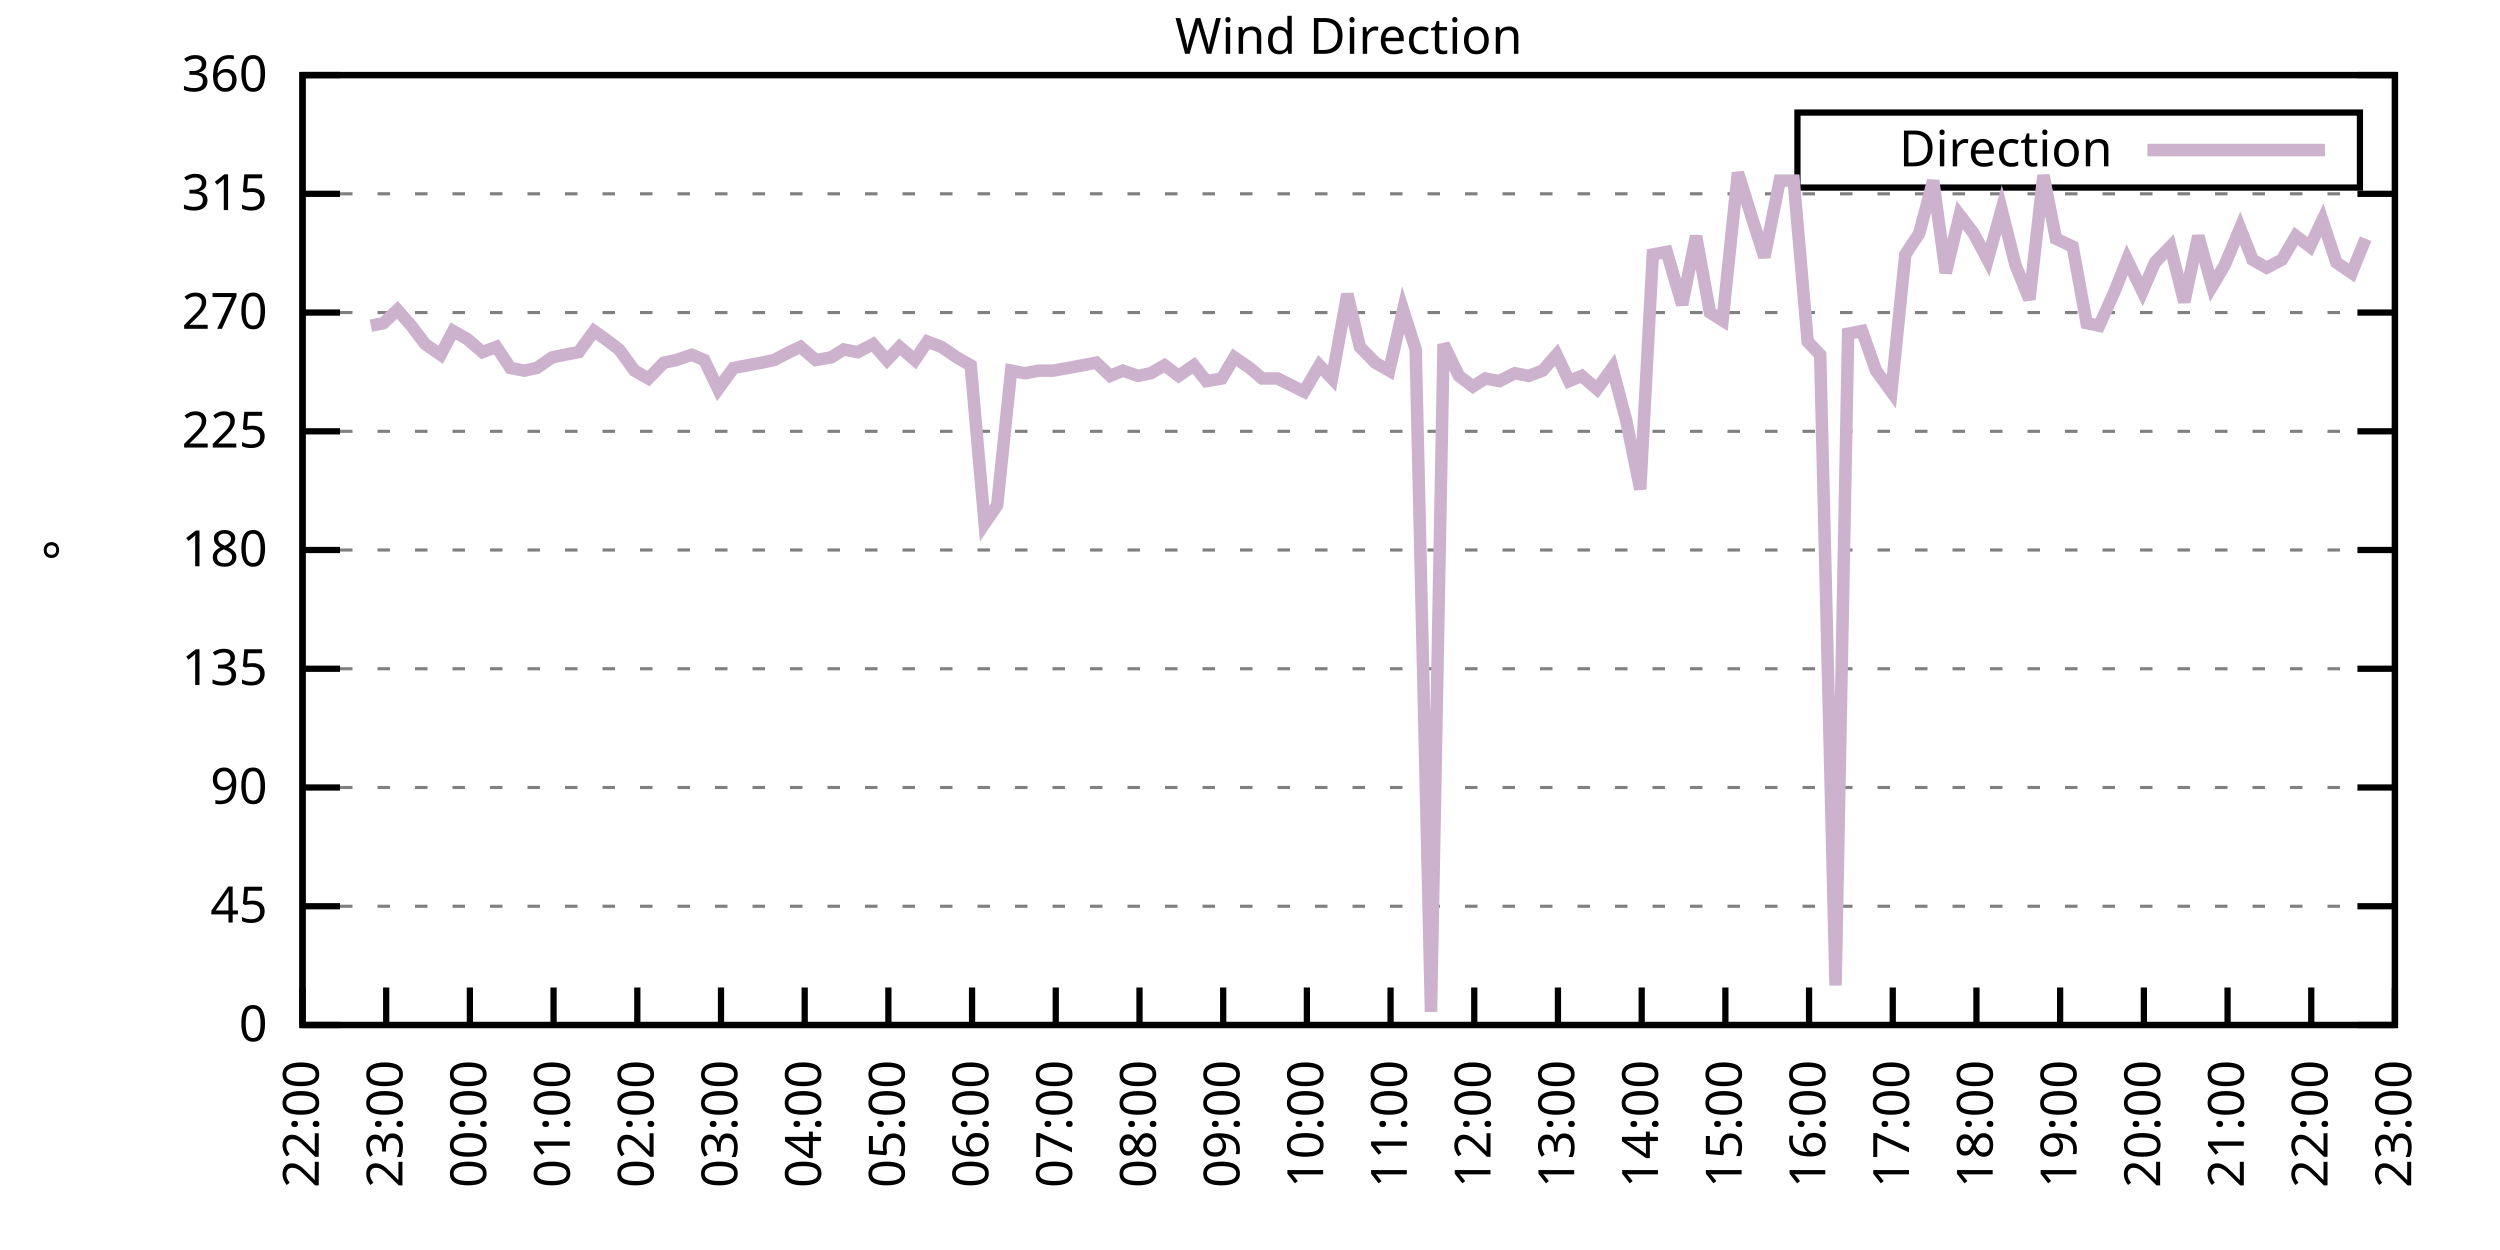
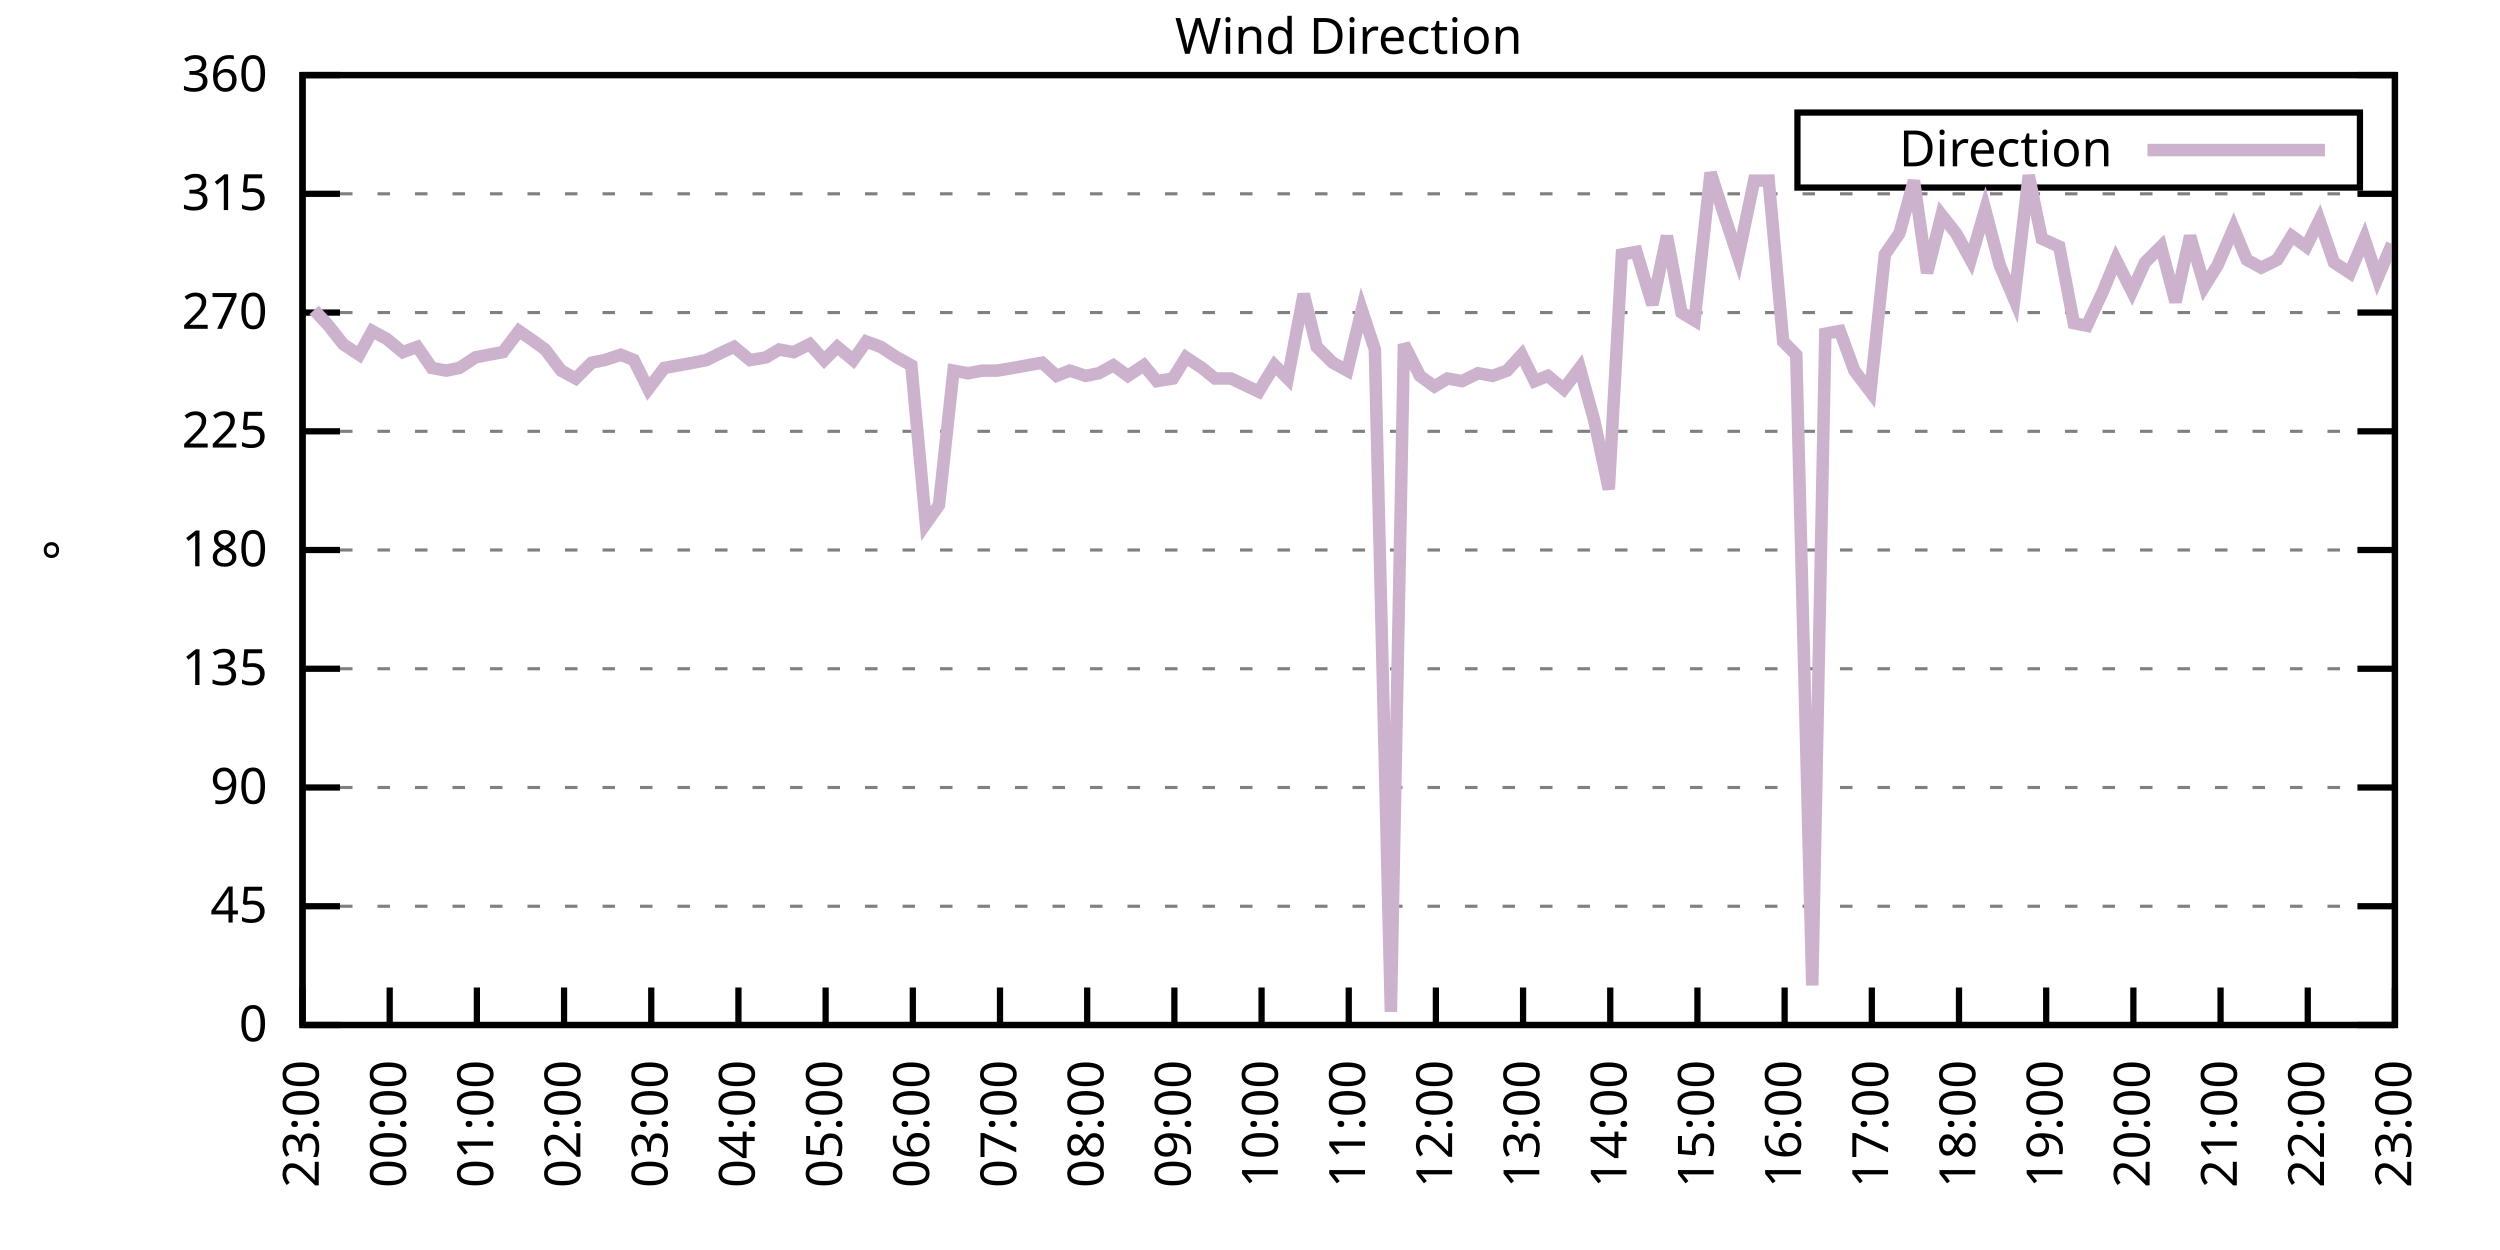
<svg xmlns="http://www.w3.org/2000/svg" xmlns:xlink="http://www.w3.org/1999/xlink" width="400" height="200" viewBox="0 0 400 200">
  <g id="gnuplot_canvas">
    <rect x="0" y="0" width="400" height="200" fill="none" />
    <defs>
      <circle id="gpDot" r="0.5" stroke-width="0.5" stroke="currentColor" />
      <path id="gpPt0" stroke-width="0.333" stroke="currentColor" d="M-1,0 h2 M0,-1 v2" />
      <path id="gpPt1" stroke-width="0.333" stroke="currentColor" d="M-1,-1 L1,1 M1,-1 L-1,1" />
      <path id="gpPt2" stroke-width="0.333" stroke="currentColor" d="M-1,0 L1,0 M0,-1 L0,1 M-1,-1 L1,1 M-1,1 L1,-1" />
      <rect id="gpPt3" stroke-width="0.333" stroke="currentColor" x="-1" y="-1" width="2" height="2" />
      <rect id="gpPt4" stroke-width="0.333" stroke="currentColor" fill="currentColor" x="-1" y="-1" width="2" height="2" />
      <circle id="gpPt5" stroke-width="0.333" stroke="currentColor" cx="0" cy="0" r="1" />
      <use xlink:href="#gpPt5" id="gpPt6" fill="currentColor" stroke="none" />
      <path id="gpPt7" stroke-width="0.333" stroke="currentColor" d="M0,-1.33 L-1.33,0.67 L1.33,0.67 z" />
      <use xlink:href="#gpPt7" id="gpPt8" fill="currentColor" stroke="none" />
      <use xlink:href="#gpPt7" id="gpPt9" stroke="currentColor" transform="rotate(180)" />
      <use xlink:href="#gpPt9" id="gpPt10" fill="currentColor" stroke="none" />
      <use xlink:href="#gpPt3" id="gpPt11" stroke="currentColor" transform="rotate(45)" />
      <use xlink:href="#gpPt11" id="gpPt12" fill="currentColor" stroke="none" />
      <path id="gpPt13" stroke-width="0.333" stroke="currentColor" d="M0,1.330 L1.265,0.411 L0.782,-1.067 L-0.782,-1.076 L-1.265,0.411 z" />
      <use xlink:href="#gpPt13" id="gpPt14" fill="currentColor" stroke="none" />
      <filter id="textbox" filterUnits="objectBoundingBox" x="0" y="0" height="1" width="1">
        <feFlood flood-color="white" flood-opacity="1" result="bgnd" />
        <feComposite in="SourceGraphic" in2="bgnd" operator="atop" />
      </filter>
      <filter id="greybox" filterUnits="objectBoundingBox" x="0" y="0" height="1" width="1">
        <feFlood flood-color="lightgrey" flood-opacity="1" result="grey" />
        <feComposite in="SourceGraphic" in2="grey" operator="atop" />
      </filter>
    </defs>
    <g fill="none" color="white" stroke="currentColor" stroke-width="1.00" stroke-linecap="butt" stroke-linejoin="miter">
</g>
    <g fill="none" color="black" stroke="currentColor" stroke-width="1.00" stroke-linecap="butt" stroke-linejoin="miter">
      <g stroke="none" shape-rendering="crispEdges">
        <polygon fill="rgb(255, 255, 255)" points="48.40,164.00 383.18,164.00 383.18,12.02 48.40,12.02 " />
      </g>
    </g>
    <g fill="none" color="black" stroke="currentColor" stroke-width="1.00" stroke-linecap="butt" stroke-linejoin="miter">
</g>
    <g fill="none" color="black" stroke="black" stroke-width="0.50" stroke-linecap="butt" stroke-linejoin="miter">
</g>
    <g fill="none" color="gray" stroke="currentColor" stroke-width="0.50" stroke-linecap="butt" stroke-linejoin="miter">
      <path stroke="gray" stroke-dasharray="2,4" class="gridline" d="M48.40,164.00 L383.19,164.00  " />
    </g>
    <g fill="none" color="gray" stroke="gray" stroke-width="1.00" stroke-linecap="butt" stroke-linejoin="miter">
</g>
    <g fill="none" color="black" stroke="currentColor" stroke-width="1.00" stroke-linecap="butt" stroke-linejoin="miter">
      <path stroke="black" d="M48.40,164.00 L54.40,164.00 M383.19,164.00 L377.19,164.00  " />
      <g transform="translate(42.80,166.60)" stroke="none" fill="black" font-family="Sans" font-size="8.00" text-anchor="end">
        <text>
          <tspan font-family="Sans"> 0</tspan>
        </text>
      </g>
    </g>
    <g fill="none" color="black" stroke="currentColor" stroke-width="1.00" stroke-linecap="butt" stroke-linejoin="miter">
</g>
    <g fill="none" color="black" stroke="black" stroke-width="0.50" stroke-linecap="butt" stroke-linejoin="miter">
</g>
    <g fill="none" color="gray" stroke="currentColor" stroke-width="0.50" stroke-linecap="butt" stroke-linejoin="miter">
      <path stroke="gray" stroke-dasharray="2,4" class="gridline" d="M48.40,145.00 L383.19,145.00  " />
    </g>
    <g fill="none" color="gray" stroke="gray" stroke-width="1.00" stroke-linecap="butt" stroke-linejoin="miter">
</g>
    <g fill="none" color="black" stroke="currentColor" stroke-width="1.00" stroke-linecap="butt" stroke-linejoin="miter">
      <path stroke="black" d="M48.40,145.00 L54.40,145.00 M383.19,145.00 L377.19,145.00  " />
      <g transform="translate(42.80,147.60)" stroke="none" fill="black" font-family="Sans" font-size="8.00" text-anchor="end">
        <text>
          <tspan font-family="Sans"> 45</tspan>
        </text>
      </g>
    </g>
    <g fill="none" color="black" stroke="currentColor" stroke-width="1.00" stroke-linecap="butt" stroke-linejoin="miter">
</g>
    <g fill="none" color="black" stroke="black" stroke-width="0.50" stroke-linecap="butt" stroke-linejoin="miter">
</g>
    <g fill="none" color="gray" stroke="currentColor" stroke-width="0.50" stroke-linecap="butt" stroke-linejoin="miter">
      <path stroke="gray" stroke-dasharray="2,4" class="gridline" d="M48.40,126.00 L383.19,126.00  " />
    </g>
    <g fill="none" color="gray" stroke="gray" stroke-width="1.00" stroke-linecap="butt" stroke-linejoin="miter">
</g>
    <g fill="none" color="black" stroke="currentColor" stroke-width="1.00" stroke-linecap="butt" stroke-linejoin="miter">
      <path stroke="black" d="M48.40,126.00 L54.40,126.00 M383.19,126.00 L377.19,126.00  " />
      <g transform="translate(42.80,128.60)" stroke="none" fill="black" font-family="Sans" font-size="8.00" text-anchor="end">
        <text>
          <tspan font-family="Sans"> 90</tspan>
        </text>
      </g>
    </g>
    <g fill="none" color="black" stroke="currentColor" stroke-width="1.00" stroke-linecap="butt" stroke-linejoin="miter">
</g>
    <g fill="none" color="black" stroke="black" stroke-width="0.50" stroke-linecap="butt" stroke-linejoin="miter">
</g>
    <g fill="none" color="gray" stroke="currentColor" stroke-width="0.50" stroke-linecap="butt" stroke-linejoin="miter">
      <path stroke="gray" stroke-dasharray="2,4" class="gridline" d="M48.40,107.00 L383.19,107.00  " />
    </g>
    <g fill="none" color="gray" stroke="gray" stroke-width="1.00" stroke-linecap="butt" stroke-linejoin="miter">
</g>
    <g fill="none" color="black" stroke="currentColor" stroke-width="1.00" stroke-linecap="butt" stroke-linejoin="miter">
      <path stroke="black" d="M48.40,107.00 L54.40,107.00 M383.19,107.00 L377.19,107.00  " />
      <g transform="translate(42.80,109.60)" stroke="none" fill="black" font-family="Sans" font-size="8.00" text-anchor="end">
        <text>
          <tspan font-family="Sans"> 135</tspan>
        </text>
      </g>
    </g>
    <g fill="none" color="black" stroke="currentColor" stroke-width="1.00" stroke-linecap="butt" stroke-linejoin="miter">
</g>
    <g fill="none" color="black" stroke="black" stroke-width="0.50" stroke-linecap="butt" stroke-linejoin="miter">
</g>
    <g fill="none" color="gray" stroke="currentColor" stroke-width="0.50" stroke-linecap="butt" stroke-linejoin="miter">
      <path stroke="gray" stroke-dasharray="2,4" class="gridline" d="M48.40,88.00 L383.19,88.00  " />
    </g>
    <g fill="none" color="gray" stroke="gray" stroke-width="1.00" stroke-linecap="butt" stroke-linejoin="miter">
</g>
    <g fill="none" color="black" stroke="currentColor" stroke-width="1.00" stroke-linecap="butt" stroke-linejoin="miter">
      <path stroke="black" d="M48.40,88.00 L54.40,88.00 M383.19,88.00 L377.19,88.00  " />
      <g transform="translate(42.80,90.60)" stroke="none" fill="black" font-family="Sans" font-size="8.00" text-anchor="end">
        <text>
          <tspan font-family="Sans"> 180</tspan>
        </text>
      </g>
    </g>
    <g fill="none" color="black" stroke="currentColor" stroke-width="1.00" stroke-linecap="butt" stroke-linejoin="miter">
</g>
    <g fill="none" color="black" stroke="black" stroke-width="0.50" stroke-linecap="butt" stroke-linejoin="miter">
</g>
    <g fill="none" color="gray" stroke="currentColor" stroke-width="0.50" stroke-linecap="butt" stroke-linejoin="miter">
      <path stroke="gray" stroke-dasharray="2,4" class="gridline" d="M48.40,69.01 L383.19,69.01  " />
    </g>
    <g fill="none" color="gray" stroke="gray" stroke-width="1.00" stroke-linecap="butt" stroke-linejoin="miter">
</g>
    <g fill="none" color="black" stroke="currentColor" stroke-width="1.00" stroke-linecap="butt" stroke-linejoin="miter">
      <path stroke="black" d="M48.40,69.01 L54.40,69.01 M383.19,69.01 L377.19,69.01  " />
      <g transform="translate(42.80,71.61)" stroke="none" fill="black" font-family="Sans" font-size="8.00" text-anchor="end">
        <text>
          <tspan font-family="Sans"> 225</tspan>
        </text>
      </g>
    </g>
    <g fill="none" color="black" stroke="currentColor" stroke-width="1.00" stroke-linecap="butt" stroke-linejoin="miter">
</g>
    <g fill="none" color="black" stroke="black" stroke-width="0.50" stroke-linecap="butt" stroke-linejoin="miter">
</g>
    <g fill="none" color="gray" stroke="currentColor" stroke-width="0.50" stroke-linecap="butt" stroke-linejoin="miter">
      <path stroke="gray" stroke-dasharray="2,4" class="gridline" d="M48.40,50.01 L383.19,50.01  " />
    </g>
    <g fill="none" color="gray" stroke="gray" stroke-width="1.00" stroke-linecap="butt" stroke-linejoin="miter">
</g>
    <g fill="none" color="black" stroke="currentColor" stroke-width="1.00" stroke-linecap="butt" stroke-linejoin="miter">
      <path stroke="black" d="M48.40,50.01 L54.40,50.01 M383.19,50.01 L377.19,50.01  " />
      <g transform="translate(42.80,52.61)" stroke="none" fill="black" font-family="Sans" font-size="8.00" text-anchor="end">
        <text>
          <tspan font-family="Sans"> 270</tspan>
        </text>
      </g>
    </g>
    <g fill="none" color="black" stroke="currentColor" stroke-width="1.00" stroke-linecap="butt" stroke-linejoin="miter">
</g>
    <g fill="none" color="black" stroke="black" stroke-width="0.50" stroke-linecap="butt" stroke-linejoin="miter">
</g>
    <g fill="none" color="gray" stroke="currentColor" stroke-width="0.50" stroke-linecap="butt" stroke-linejoin="miter">
      <path stroke="gray" stroke-dasharray="2,4" class="gridline" d="M48.40,31.01 L383.19,31.01  " />
    </g>
    <g fill="none" color="gray" stroke="gray" stroke-width="1.00" stroke-linecap="butt" stroke-linejoin="miter">
</g>
    <g fill="none" color="black" stroke="currentColor" stroke-width="1.00" stroke-linecap="butt" stroke-linejoin="miter">
      <path stroke="black" d="M48.40,31.01 L54.40,31.01 M383.19,31.01 L377.19,31.01  " />
      <g transform="translate(42.80,33.61)" stroke="none" fill="black" font-family="Sans" font-size="8.00" text-anchor="end">
        <text>
          <tspan font-family="Sans"> 315</tspan>
        </text>
      </g>
    </g>
    <g fill="none" color="black" stroke="currentColor" stroke-width="1.00" stroke-linecap="butt" stroke-linejoin="miter">
</g>
    <g fill="none" color="black" stroke="black" stroke-width="0.50" stroke-linecap="butt" stroke-linejoin="miter">
</g>
    <g fill="none" color="gray" stroke="currentColor" stroke-width="0.50" stroke-linecap="butt" stroke-linejoin="miter">
      <path stroke="gray" stroke-dasharray="2,4" class="gridline" d="M48.40,12.01 L383.19,12.01  " />
    </g>
    <g fill="none" color="gray" stroke="gray" stroke-width="1.00" stroke-linecap="butt" stroke-linejoin="miter">
</g>
    <g fill="none" color="black" stroke="currentColor" stroke-width="1.00" stroke-linecap="butt" stroke-linejoin="miter">
      <path stroke="black" d="M48.40,12.01 L54.40,12.01 M383.19,12.01 L377.19,12.01  " />
      <g transform="translate(42.80,14.61)" stroke="none" fill="black" font-family="Sans" font-size="8.00" text-anchor="end">
        <text>
          <tspan font-family="Sans"> 360</tspan>
        </text>
      </g>
    </g>
    <g fill="none" color="black" stroke="currentColor" stroke-width="1.00" stroke-linecap="butt" stroke-linejoin="miter">
      <path stroke="black" d="M48.40,164.00 L48.40,158.00  " />
      <g transform="translate(51.00,169.60) rotate(270.00)" stroke="none" fill="black" font-family="Sans" font-size="8.00" text-anchor="end">
        <text>
-           <tspan font-family="Sans">22:00</tspan>
-         </text>
-       </g>
-     </g>
-     <g fill="none" color="black" stroke="currentColor" stroke-width="1.00" stroke-linecap="butt" stroke-linejoin="miter">
-       <path stroke="black" d="M61.79,164.00 L61.79,158.00  " />
-       <g transform="translate(64.39,169.60) rotate(270.00)" stroke="none" fill="black" font-family="Sans" font-size="8.00" text-anchor="end">
-         <text>
          <tspan font-family="Sans">23:00</tspan>
        </text>
      </g>
    </g>
    <g fill="none" color="black" stroke="currentColor" stroke-width="1.00" stroke-linecap="butt" stroke-linejoin="miter">
-       <path stroke="black" d="M75.18,164.00 L75.18,158.00  " />
-       <g transform="translate(77.78,169.60) rotate(270.00)" stroke="none" fill="black" font-family="Sans" font-size="8.00" text-anchor="end">
+       <path stroke="black" d="M62.35,164.00 L62.35,158.00  " />
+       <g transform="translate(64.95,169.60) rotate(270.00)" stroke="none" fill="black" font-family="Sans" font-size="8.00" text-anchor="end">
        <text>
          <tspan font-family="Sans">00:00</tspan>
        </text>
      </g>
    </g>
    <g fill="none" color="black" stroke="currentColor" stroke-width="1.00" stroke-linecap="butt" stroke-linejoin="miter">
-       <path stroke="black" d="M88.57,164.00 L88.57,158.00  " />
-       <g transform="translate(91.17,169.60) rotate(270.00)" stroke="none" fill="black" font-family="Sans" font-size="8.00" text-anchor="end">
+       <path stroke="black" d="M76.30,164.00 L76.30,158.00  " />
+       <g transform="translate(78.90,169.60) rotate(270.00)" stroke="none" fill="black" font-family="Sans" font-size="8.00" text-anchor="end">
        <text>
          <tspan font-family="Sans">01:00</tspan>
        </text>
      </g>
    </g>
    <g fill="none" color="black" stroke="currentColor" stroke-width="1.00" stroke-linecap="butt" stroke-linejoin="miter">
-       <path stroke="black" d="M101.97,164.00 L101.97,158.00  " />
-       <g transform="translate(104.57,169.60) rotate(270.00)" stroke="none" fill="black" font-family="Sans" font-size="8.00" text-anchor="end">
+       <path stroke="black" d="M90.25,164.00 L90.25,158.00  " />
+       <g transform="translate(92.85,169.60) rotate(270.00)" stroke="none" fill="black" font-family="Sans" font-size="8.00" text-anchor="end">
        <text>
          <tspan font-family="Sans">02:00</tspan>
        </text>
      </g>
    </g>
    <g fill="none" color="black" stroke="currentColor" stroke-width="1.00" stroke-linecap="butt" stroke-linejoin="miter">
-       <path stroke="black" d="M115.36,164.00 L115.36,158.00  " />
-       <g transform="translate(117.96,169.60) rotate(270.00)" stroke="none" fill="black" font-family="Sans" font-size="8.00" text-anchor="end">
+       <path stroke="black" d="M104.20,164.00 L104.20,158.00  " />
+       <g transform="translate(106.80,169.60) rotate(270.00)" stroke="none" fill="black" font-family="Sans" font-size="8.00" text-anchor="end">
        <text>
          <tspan font-family="Sans">03:00</tspan>
        </text>
      </g>
    </g>
    <g fill="none" color="black" stroke="currentColor" stroke-width="1.00" stroke-linecap="butt" stroke-linejoin="miter">
-       <path stroke="black" d="M128.75,164.00 L128.75,158.00  " />
-       <g transform="translate(131.35,169.60) rotate(270.00)" stroke="none" fill="black" font-family="Sans" font-size="8.00" text-anchor="end">
+       <path stroke="black" d="M118.15,164.00 L118.15,158.00  " />
+       <g transform="translate(120.75,169.60) rotate(270.00)" stroke="none" fill="black" font-family="Sans" font-size="8.00" text-anchor="end">
        <text>
          <tspan font-family="Sans">04:00</tspan>
        </text>
      </g>
    </g>
    <g fill="none" color="black" stroke="currentColor" stroke-width="1.00" stroke-linecap="butt" stroke-linejoin="miter">
-       <path stroke="black" d="M142.14,164.00 L142.14,158.00  " />
-       <g transform="translate(144.74,169.60) rotate(270.00)" stroke="none" fill="black" font-family="Sans" font-size="8.00" text-anchor="end">
+       <path stroke="black" d="M132.10,164.00 L132.10,158.00  " />
+       <g transform="translate(134.70,169.60) rotate(270.00)" stroke="none" fill="black" font-family="Sans" font-size="8.00" text-anchor="end">
        <text>
          <tspan font-family="Sans">05:00</tspan>
        </text>
      </g>
    </g>
    <g fill="none" color="black" stroke="currentColor" stroke-width="1.00" stroke-linecap="butt" stroke-linejoin="miter">
-       <path stroke="black" d="M155.53,164.00 L155.53,158.00  " />
-       <g transform="translate(158.13,169.60) rotate(270.00)" stroke="none" fill="black" font-family="Sans" font-size="8.00" text-anchor="end">
+       <path stroke="black" d="M146.05,164.00 L146.05,158.00  " />
+       <g transform="translate(148.65,169.60) rotate(270.00)" stroke="none" fill="black" font-family="Sans" font-size="8.00" text-anchor="end">
        <text>
          <tspan font-family="Sans">06:00</tspan>
        </text>
      </g>
    </g>
    <g fill="none" color="black" stroke="currentColor" stroke-width="1.00" stroke-linecap="butt" stroke-linejoin="miter">
-       <path stroke="black" d="M168.92,164.00 L168.92,158.00  " />
-       <g transform="translate(171.52,169.60) rotate(270.00)" stroke="none" fill="black" font-family="Sans" font-size="8.00" text-anchor="end">
+       <path stroke="black" d="M160.00,164.00 L160.00,158.00  " />
+       <g transform="translate(162.60,169.60) rotate(270.00)" stroke="none" fill="black" font-family="Sans" font-size="8.00" text-anchor="end">
        <text>
          <tspan font-family="Sans">07:00</tspan>
        </text>
      </g>
    </g>
    <g fill="none" color="black" stroke="currentColor" stroke-width="1.00" stroke-linecap="butt" stroke-linejoin="miter">
-       <path stroke="black" d="M182.32,164.00 L182.32,158.00  " />
-       <g transform="translate(184.92,169.60) rotate(270.00)" stroke="none" fill="black" font-family="Sans" font-size="8.00" text-anchor="end">
+       <path stroke="black" d="M173.95,164.00 L173.95,158.00  " />
+       <g transform="translate(176.55,169.60) rotate(270.00)" stroke="none" fill="black" font-family="Sans" font-size="8.00" text-anchor="end">
        <text>
          <tspan font-family="Sans">08:00</tspan>
        </text>
      </g>
    </g>
    <g fill="none" color="black" stroke="currentColor" stroke-width="1.00" stroke-linecap="butt" stroke-linejoin="miter">
-       <path stroke="black" d="M195.71,164.00 L195.71,158.00  " />
-       <g transform="translate(198.31,169.60) rotate(270.00)" stroke="none" fill="black" font-family="Sans" font-size="8.00" text-anchor="end">
+       <path stroke="black" d="M187.90,164.00 L187.90,158.00  " />
+       <g transform="translate(190.50,169.60) rotate(270.00)" stroke="none" fill="black" font-family="Sans" font-size="8.00" text-anchor="end">
        <text>
          <tspan font-family="Sans">09:00</tspan>
        </text>
      </g>
    </g>
    <g fill="none" color="black" stroke="currentColor" stroke-width="1.00" stroke-linecap="butt" stroke-linejoin="miter">
-       <path stroke="black" d="M209.10,164.00 L209.10,158.00  " />
-       <g transform="translate(211.70,169.60) rotate(270.00)" stroke="none" fill="black" font-family="Sans" font-size="8.00" text-anchor="end">
+       <path stroke="black" d="M201.85,164.00 L201.85,158.00  " />
+       <g transform="translate(204.45,169.60) rotate(270.00)" stroke="none" fill="black" font-family="Sans" font-size="8.00" text-anchor="end">
        <text>
          <tspan font-family="Sans">10:00</tspan>
        </text>
      </g>
    </g>
    <g fill="none" color="black" stroke="currentColor" stroke-width="1.00" stroke-linecap="butt" stroke-linejoin="miter">
-       <path stroke="black" d="M222.49,164.00 L222.49,158.00  " />
-       <g transform="translate(225.09,169.60) rotate(270.00)" stroke="none" fill="black" font-family="Sans" font-size="8.00" text-anchor="end">
+       <path stroke="black" d="M215.80,164.00 L215.80,158.00  " />
+       <g transform="translate(218.40,169.60) rotate(270.00)" stroke="none" fill="black" font-family="Sans" font-size="8.00" text-anchor="end">
        <text>
          <tspan font-family="Sans">11:00</tspan>
        </text>
      </g>
    </g>
    <g fill="none" color="black" stroke="currentColor" stroke-width="1.00" stroke-linecap="butt" stroke-linejoin="miter">
-       <path stroke="black" d="M235.88,164.00 L235.88,158.00  " />
-       <g transform="translate(238.48,169.60) rotate(270.00)" stroke="none" fill="black" font-family="Sans" font-size="8.00" text-anchor="end">
+       <path stroke="black" d="M229.74,164.00 L229.74,158.00  " />
+       <g transform="translate(232.34,169.60) rotate(270.00)" stroke="none" fill="black" font-family="Sans" font-size="8.00" text-anchor="end">
        <text>
          <tspan font-family="Sans">12:00</tspan>
        </text>
      </g>
    </g>
    <g fill="none" color="black" stroke="currentColor" stroke-width="1.00" stroke-linecap="butt" stroke-linejoin="miter">
-       <path stroke="black" d="M249.27,164.00 L249.27,158.00  " />
-       <g transform="translate(251.87,169.60) rotate(270.00)" stroke="none" fill="black" font-family="Sans" font-size="8.00" text-anchor="end">
+       <path stroke="black" d="M243.69,164.00 L243.69,158.00  " />
+       <g transform="translate(246.29,169.60) rotate(270.00)" stroke="none" fill="black" font-family="Sans" font-size="8.00" text-anchor="end">
        <text>
          <tspan font-family="Sans">13:00</tspan>
        </text>
      </g>
    </g>
    <g fill="none" color="black" stroke="currentColor" stroke-width="1.00" stroke-linecap="butt" stroke-linejoin="miter">
-       <path stroke="black" d="M262.67,164.00 L262.67,158.00  " />
-       <g transform="translate(265.27,169.60) rotate(270.00)" stroke="none" fill="black" font-family="Sans" font-size="8.00" text-anchor="end">
+       <path stroke="black" d="M257.64,164.00 L257.64,158.00  " />
+       <g transform="translate(260.24,169.60) rotate(270.00)" stroke="none" fill="black" font-family="Sans" font-size="8.00" text-anchor="end">
        <text>
          <tspan font-family="Sans">14:00</tspan>
        </text>
      </g>
    </g>
    <g fill="none" color="black" stroke="currentColor" stroke-width="1.00" stroke-linecap="butt" stroke-linejoin="miter">
-       <path stroke="black" d="M276.06,164.00 L276.06,158.00  " />
-       <g transform="translate(278.66,169.60) rotate(270.00)" stroke="none" fill="black" font-family="Sans" font-size="8.00" text-anchor="end">
+       <path stroke="black" d="M271.59,164.00 L271.59,158.00  " />
+       <g transform="translate(274.19,169.60) rotate(270.00)" stroke="none" fill="black" font-family="Sans" font-size="8.00" text-anchor="end">
        <text>
          <tspan font-family="Sans">15:00</tspan>
        </text>
      </g>
    </g>
    <g fill="none" color="black" stroke="currentColor" stroke-width="1.00" stroke-linecap="butt" stroke-linejoin="miter">
-       <path stroke="black" d="M289.45,164.00 L289.45,158.00  " />
-       <g transform="translate(292.05,169.60) rotate(270.00)" stroke="none" fill="black" font-family="Sans" font-size="8.00" text-anchor="end">
+       <path stroke="black" d="M285.54,164.00 L285.54,158.00  " />
+       <g transform="translate(288.14,169.60) rotate(270.00)" stroke="none" fill="black" font-family="Sans" font-size="8.00" text-anchor="end">
        <text>
          <tspan font-family="Sans">16:00</tspan>
        </text>
      </g>
    </g>
    <g fill="none" color="black" stroke="currentColor" stroke-width="1.00" stroke-linecap="butt" stroke-linejoin="miter">
-       <path stroke="black" d="M302.84,164.00 L302.84,158.00  " />
-       <g transform="translate(305.44,169.60) rotate(270.00)" stroke="none" fill="black" font-family="Sans" font-size="8.00" text-anchor="end">
+       <path stroke="black" d="M299.49,164.00 L299.49,158.00  " />
+       <g transform="translate(302.09,169.60) rotate(270.00)" stroke="none" fill="black" font-family="Sans" font-size="8.00" text-anchor="end">
        <text>
          <tspan font-family="Sans">17:00</tspan>
        </text>
      </g>
    </g>
    <g fill="none" color="black" stroke="currentColor" stroke-width="1.00" stroke-linecap="butt" stroke-linejoin="miter">
-       <path stroke="black" d="M316.23,164.00 L316.23,158.00  " />
-       <g transform="translate(318.83,169.60) rotate(270.00)" stroke="none" fill="black" font-family="Sans" font-size="8.00" text-anchor="end">
+       <path stroke="black" d="M313.44,164.00 L313.44,158.00  " />
+       <g transform="translate(316.04,169.60) rotate(270.00)" stroke="none" fill="black" font-family="Sans" font-size="8.00" text-anchor="end">
        <text>
          <tspan font-family="Sans">18:00</tspan>
        </text>
      </g>
    </g>
    <g fill="none" color="black" stroke="currentColor" stroke-width="1.00" stroke-linecap="butt" stroke-linejoin="miter">
-       <path stroke="black" d="M329.62,164.00 L329.62,158.00  " />
-       <g transform="translate(332.22,169.60) rotate(270.00)" stroke="none" fill="black" font-family="Sans" font-size="8.00" text-anchor="end">
+       <path stroke="black" d="M327.39,164.00 L327.39,158.00  " />
+       <g transform="translate(329.99,169.60) rotate(270.00)" stroke="none" fill="black" font-family="Sans" font-size="8.00" text-anchor="end">
        <text>
          <tspan font-family="Sans">19:00</tspan>
        </text>
      </g>
    </g>
    <g fill="none" color="black" stroke="currentColor" stroke-width="1.00" stroke-linecap="butt" stroke-linejoin="miter">
-       <path stroke="black" d="M343.02,164.00 L343.02,158.00  " />
-       <g transform="translate(345.62,169.60) rotate(270.00)" stroke="none" fill="black" font-family="Sans" font-size="8.00" text-anchor="end">
+       <path stroke="black" d="M341.34,164.00 L341.34,158.00  " />
+       <g transform="translate(343.94,169.60) rotate(270.00)" stroke="none" fill="black" font-family="Sans" font-size="8.00" text-anchor="end">
        <text>
          <tspan font-family="Sans">20:00</tspan>
        </text>
      </g>
    </g>
    <g fill="none" color="black" stroke="currentColor" stroke-width="1.00" stroke-linecap="butt" stroke-linejoin="miter">
-       <path stroke="black" d="M356.41,164.00 L356.41,158.00  " />
-       <g transform="translate(359.01,169.60) rotate(270.00)" stroke="none" fill="black" font-family="Sans" font-size="8.00" text-anchor="end">
+       <path stroke="black" d="M355.29,164.00 L355.29,158.00  " />
+       <g transform="translate(357.89,169.60) rotate(270.00)" stroke="none" fill="black" font-family="Sans" font-size="8.00" text-anchor="end">
        <text>
          <tspan font-family="Sans">21:00</tspan>
        </text>
      </g>
    </g>
    <g fill="none" color="black" stroke="currentColor" stroke-width="1.00" stroke-linecap="butt" stroke-linejoin="miter">
-       <path stroke="black" d="M369.80,164.00 L369.80,158.00  " />
-       <g transform="translate(372.40,169.60) rotate(270.00)" stroke="none" fill="black" font-family="Sans" font-size="8.00" text-anchor="end">
+       <path stroke="black" d="M369.24,164.00 L369.24,158.00  " />
+       <g transform="translate(371.84,169.60) rotate(270.00)" stroke="none" fill="black" font-family="Sans" font-size="8.00" text-anchor="end">
        <text>
          <tspan font-family="Sans">22:00</tspan>
        </text>
      </g>
    </g>
    <g fill="none" color="black" stroke="currentColor" stroke-width="1.00" stroke-linecap="butt" stroke-linejoin="miter">
      <path stroke="black" d="M383.19,164.00 L383.19,158.00  " />
      <g transform="translate(385.79,169.60) rotate(270.00)" stroke="none" fill="black" font-family="Sans" font-size="8.00" text-anchor="end">
        <text>
          <tspan font-family="Sans">23:00</tspan>
        </text>
      </g>
    </g>
    <g fill="none" color="black" stroke="currentColor" stroke-width="1.00" stroke-linecap="butt" stroke-linejoin="miter">
</g>
    <g fill="none" color="black" stroke="currentColor" stroke-width="1.00" stroke-linecap="butt" stroke-linejoin="miter">
      <path stroke="black" d="M48.40,12.01 L48.40,164.00 L383.19,164.00 L383.19,12.01 L48.40,12.01 Z  " />
    </g>
    <g fill="none" color="black" stroke="currentColor" stroke-width="1.00" stroke-linecap="butt" stroke-linejoin="miter">
</g>
    <g fill="none" color="black" stroke="currentColor" stroke-width="1.00" stroke-linecap="butt" stroke-linejoin="miter">
      <path stroke="black" d="M287.59,30.01 L287.59,18.01 L377.59,18.01 L377.59,30.01 L287.59,30.01 Z  " />
    </g>
    <g id="Wind_direction_plot_1">
      <g fill="none" color="white" stroke="black" stroke-width="2.00" stroke-linecap="butt" stroke-linejoin="miter">
</g>
      <g fill="none" color="black" stroke="currentColor" stroke-width="2.00" stroke-linecap="butt" stroke-linejoin="miter">
        <g transform="translate(337.99,26.61)" stroke="none" fill="black" font-family="Sans" font-size="8.00" text-anchor="end">
          <text>
            <tspan font-family="Sans">Direction</tspan>
          </text>
        </g>
      </g>
      <g fill="none" color="black" stroke="currentColor" stroke-width="2.00" stroke-linecap="butt" stroke-linejoin="miter">
-         <path stroke="rgb(204, 178, 204)" d="M343.59,24.01 L371.99,24.01 M59.34,52.12 L61.35,51.70 L63.58,49.59 L65.81,52.12 L68.04,55.07 L70.50,56.76   L72.50,52.96 L74.74,54.23 L77.19,56.34 L79.42,55.50 L81.66,58.87 L83.89,59.30 L85.90,58.87 L88.35,57.18   L90.36,56.76 L92.59,56.34 L95.05,52.96 L96.83,54.23 L99.06,55.92 L101.52,59.30 L103.75,60.56 L106.21,58.03   L108.22,57.61 L110.67,56.76 L112.68,57.61 L114.91,62.25 L117.37,58.87 L119.60,58.45 L121.83,58.03 L123.84,57.61   L126.29,56.34 L128.08,55.50 L130.54,57.61 L132.99,57.18 L135.00,55.92 L137.23,56.34 L139.69,55.07 L141.92,57.61   L143.93,55.50 L146.38,57.61 L148.39,54.65 L150.62,55.50 L153.08,57.18 L155.31,58.45 L157.54,83.78 L159.55,80.83   L161.78,59.30 L164.01,59.72 L166.25,59.30 L168.48,59.30 L170.93,58.87 L173.17,58.45 L175.40,58.03 L177.63,60.14   L179.64,59.30 L182.09,60.14 L184.10,59.72 L186.33,58.45 L188.57,60.14 L191.02,58.45 L193.03,60.98 L195.48,60.56   L197.49,57.18 L199.95,58.87 L201.96,60.56 L204.41,60.56 L208.65,62.67 L211.11,58.45 L213.12,60.56 L215.57,47.05   L217.58,55.50 L220.04,58.03 L222.27,59.30 L224.50,49.59 L226.51,55.92 L228.96,161.89 L230.97,55.07 L233.43,60.14   L235.66,61.83 L237.67,60.56 L239.90,60.98 L242.36,59.72 L244.59,60.14 L246.82,59.30 L249.05,56.76 L251.06,60.98   L253.07,60.14 L255.52,62.25 L257.98,58.87 L260.21,67.32 L262.44,78.29 L264.45,40.72 L266.68,40.30 L269.14,48.74   L271.37,37.76 L273.60,50.01 L275.61,51.27 L278.07,27.63 L280.30,34.81 L282.31,41.14 L284.76,28.90 L286.99,28.90   L289.23,54.65 L291.23,56.76 L293.69,157.67 L295.70,53.39 L297.93,52.96 L300.16,59.30 L302.62,62.67 L304.85,40.72   L307.08,37.34 L309.31,28.90 L311.32,43.67 L313.55,34.39 L315.79,37.34 L318.02,41.56 L320.25,33.54 L322.48,42.41   L324.71,47.90 L326.95,28.05 L328.95,38.19 L331.63,39.45 L333.86,51.70 L335.87,52.12 L338.33,46.63 L340.34,41.56   L342.79,46.63 L344.80,41.99 L347.26,39.45 L349.49,48.32 L351.72,37.76 L353.95,45.79 L355.96,42.41 L358.42,36.50   L360.42,41.56 L362.66,42.83 L365.11,41.56 L367.34,37.76 L369.58,39.45 L371.58,35.23 L373.82,41.99 L376.27,43.67   L378.50,38.19  " />
+         <path stroke="rgb(204, 178, 204)" d="M343.59,24.01 L371.99,24.01 M50.26,49.59 L52.58,52.12 L54.91,55.07 L57.47,56.76 L59.56,52.96 L61.88,54.23   L64.44,56.34 L66.77,55.50 L69.09,58.87 L71.42,59.30 L73.51,58.87 L76.07,57.18 L78.16,56.76 L80.48,56.34   L83.04,52.96 L84.90,54.23 L87.23,55.92 L89.78,59.30 L92.11,60.56 L94.67,58.03 L96.76,57.61 L99.32,56.76   L101.41,57.61 L103.73,62.25 L106.29,58.87 L108.62,58.45 L110.94,58.03 L113.03,57.61 L115.59,56.34 L117.45,55.50   L120.01,57.61 L122.57,57.18 L124.66,55.92 L126.98,56.34 L129.54,55.07 L131.87,57.61 L133.96,55.50 L136.51,57.61   L138.61,54.65 L140.93,55.50 L143.49,57.18 L145.81,58.45 L148.14,83.78 L150.23,80.83 L152.56,59.30 L154.88,59.72   L157.21,59.30 L159.53,59.30 L162.09,58.87 L164.41,58.45 L166.74,58.03 L169.06,60.14 L171.16,59.30 L173.71,60.14   L175.81,59.72 L178.13,58.45 L180.46,60.14 L183.01,58.45 L185.11,60.98 L187.66,60.56 L189.76,57.18 L192.31,58.87   L194.41,60.56 L196.96,60.56 L201.38,62.67 L203.94,58.45 L206.03,60.56 L208.59,47.05 L210.68,55.50 L213.24,58.03   L215.56,59.30 L217.89,49.59 L219.98,55.92 L222.54,161.89 L224.63,55.07 L227.19,60.14 L229.51,61.83 L231.60,60.56   L233.93,60.98 L236.49,59.72 L238.81,60.14 L241.14,59.30 L243.46,56.76 L245.55,60.98 L247.65,60.14 L250.20,62.25   L252.76,58.87 L255.09,67.32 L257.41,78.29 L259.50,40.72 L261.83,40.30 L264.39,48.74 L266.71,37.76 L269.04,50.01   L271.13,51.27 L273.69,27.63 L276.01,34.81 L278.10,41.14 L280.66,28.90 L282.99,28.90 L285.31,54.65 L287.40,56.76   L289.96,157.67 L292.05,53.39 L294.38,52.96 L296.70,59.30 L299.26,62.67 L301.58,40.72 L303.91,37.34 L306.23,28.90   L308.33,43.67 L310.65,34.39 L312.98,37.34 L315.30,41.56 L317.63,33.54 L319.95,42.41 L322.28,47.90 L324.60,28.05   L326.69,38.19 L329.48,39.45 L331.81,51.70 L333.90,52.12 L336.46,46.63 L338.55,41.56 L341.11,46.63 L343.20,41.99   L345.76,39.45 L348.08,48.32 L350.41,37.76 L352.73,45.79 L354.83,42.41 L357.38,36.50 L359.48,41.56 L361.80,42.83   L364.36,41.56 L366.68,37.76 L369.01,39.45 L371.10,35.23 L373.43,41.99 L375.98,43.67 L378.31,38.19 L380.40,44.52   L382.73,39.03  " />
      </g>
    </g>
    <g fill="none" color="black" stroke="currentColor" stroke-width="2.00" stroke-linecap="butt" stroke-linejoin="miter">
</g>
    <g fill="none" color="black" stroke="black" stroke-width="1.00" stroke-linecap="butt" stroke-linejoin="miter">
</g>
    <g fill="none" color="black" stroke="currentColor" stroke-width="1.00" stroke-linecap="butt" stroke-linejoin="miter">
      <path stroke="black" d="M48.40,12.01 L48.40,164.00 L383.19,164.00 L383.19,12.01 L48.40,12.01 Z  " />
      <g transform="translate(12.80,88.01) rotate(270.00)" stroke="none" fill="black" font-family="Sans" font-size="8.00" text-anchor="middle">
        <text>
          <tspan font-family="Sans">°</tspan>
        </text>
      </g>
    </g>
    <g fill="none" color="black" stroke="currentColor" stroke-width="1.00" stroke-linecap="butt" stroke-linejoin="miter">
</g>
    <g fill="none" color="black" stroke="currentColor" stroke-width="1.00" stroke-linecap="butt" stroke-linejoin="miter">
      <g transform="translate(215.79,8.61)" stroke="none" fill="black" font-family="Sans" font-size="8.00" text-anchor="middle">
        <text>
          <tspan font-family="Sans">Wind Direction</tspan>
        </text>
      </g>
    </g>
    <g fill="none" color="black" stroke="currentColor" stroke-width="1.00" stroke-linecap="butt" stroke-linejoin="miter">
</g>
  </g>
</svg>
